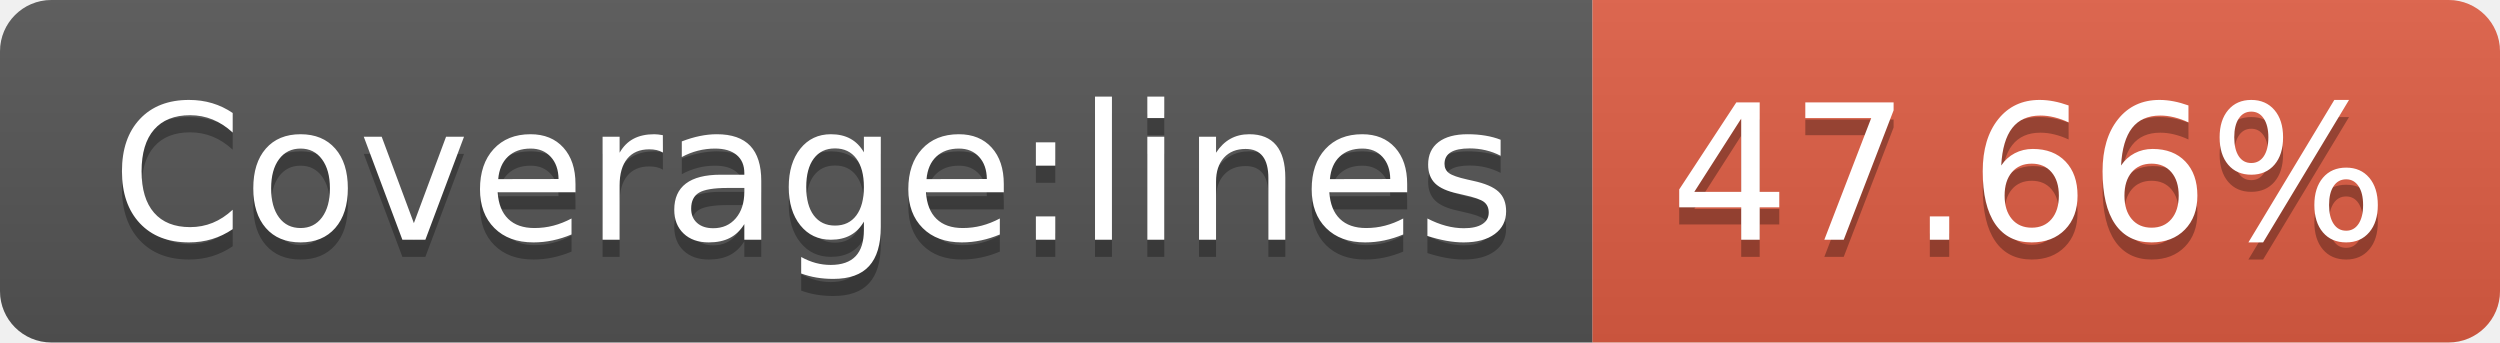
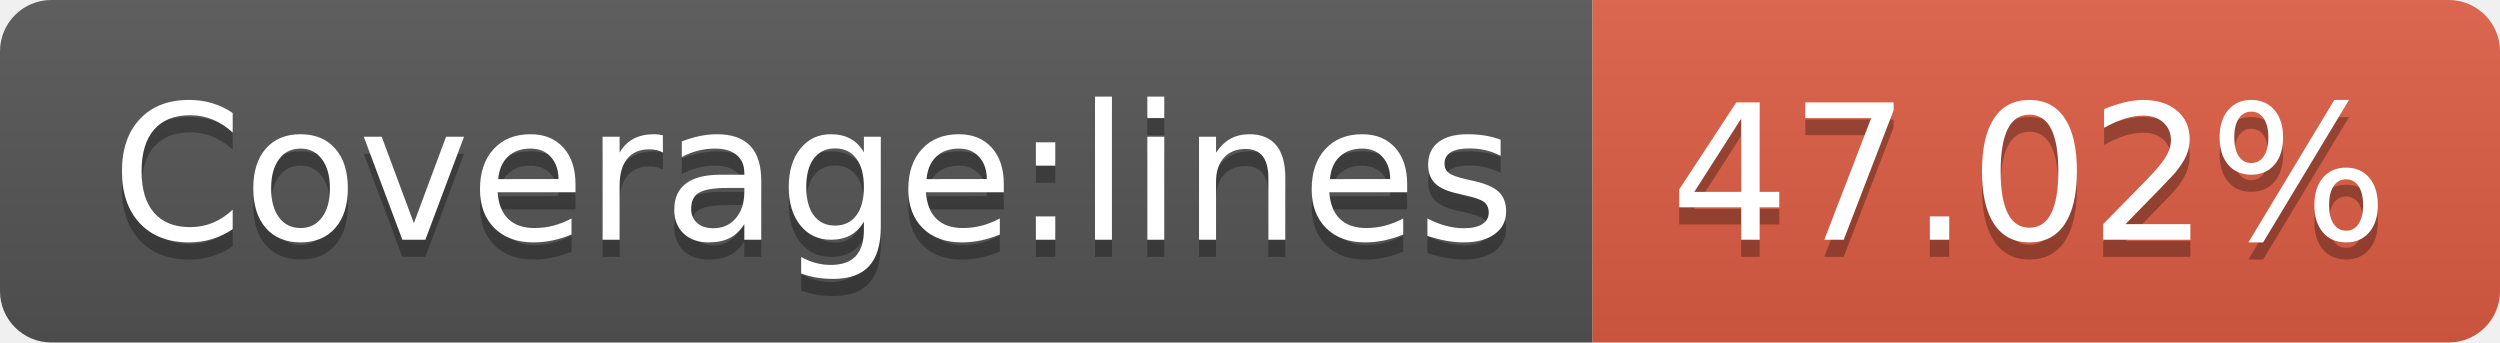
- <svg xmlns="http://www.w3.org/2000/svg" width="146" height="20" role="img" aria-label="Coverage:lines: 47.66%">
+ <svg xmlns="http://www.w3.org/2000/svg" width="146" height="20" role="img" aria-label="Coverage:lines: 47.02%">
  <linearGradient id="s" x2="0" y2="100%">
    <stop offset="0" stop-color="#bbb" stop-opacity=".1" />
    <stop offset="1" stop-opacity=".1" />
  </linearGradient>
  <clipPath id="r">
    <rect width="146" height="20" rx="3" fill="#fff" />
  </clipPath>
  <g clip-path="url(#r)">
    <rect width="93" height="20" fill="#555" />
    <rect x="93" width="53" height="20" fill="#e05d44" />
    <rect width="146" height="20" fill="url(#s)" />
  </g>
  <g fill="#fff" text-anchor="middle" font-family="Verdana,Geneva,DejaVu Sans,sans-serif" text-rendering="geometricPrecision" font-size="110">
    <text aria-hidden="true" x="475" y="150" fill="#010101" fill-opacity=".3" transform="scale(.1)" textLength="830">Coverage:lines</text>
    <text x="475" y="140" transform="scale(.1)" fill="#fff" textLength="830">Coverage:lines</text>
-     <text aria-hidden="true" x="1185" y="150" fill="#010101" fill-opacity=".3" transform="scale(.1)" textLength="430">47.66%</text>
-     <text x="1185" y="140" transform="scale(.1)" fill="#fff" textLength="430">47.66%</text>
+     <text aria-hidden="true" x="1185" y="150" fill="#010101" fill-opacity=".3" transform="scale(.1)" textLength="430">47.02%</text>
+     <text x="1185" y="140" transform="scale(.1)" fill="#fff" textLength="430">47.02%</text>
  </g>
</svg>
